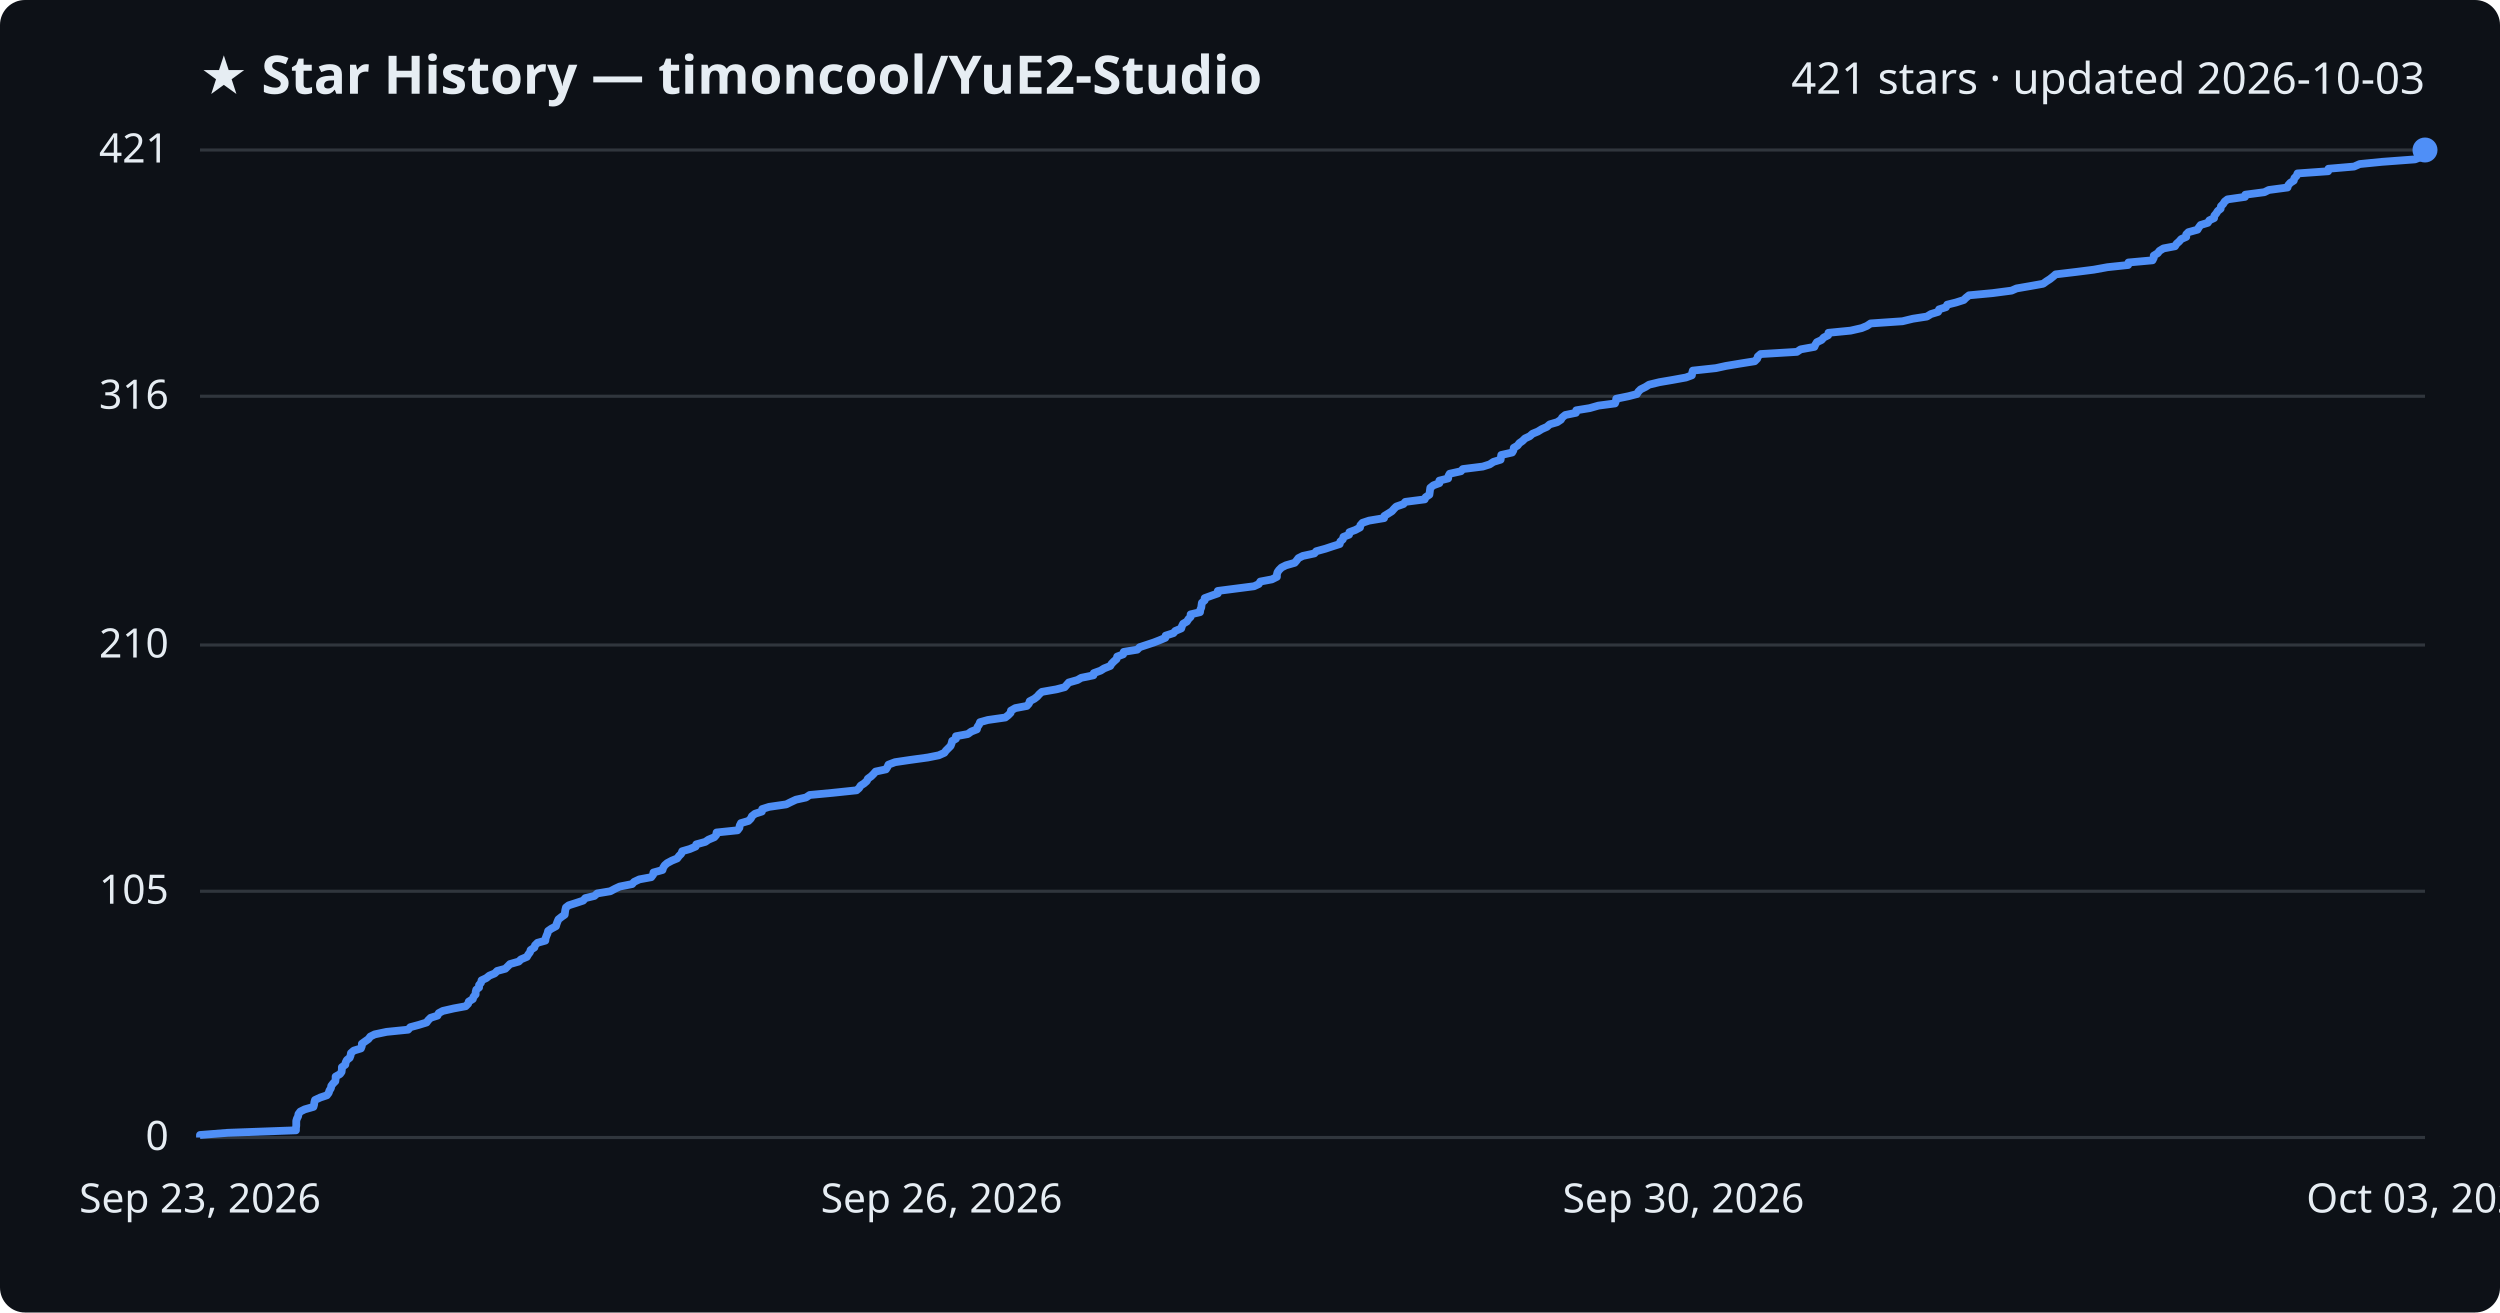
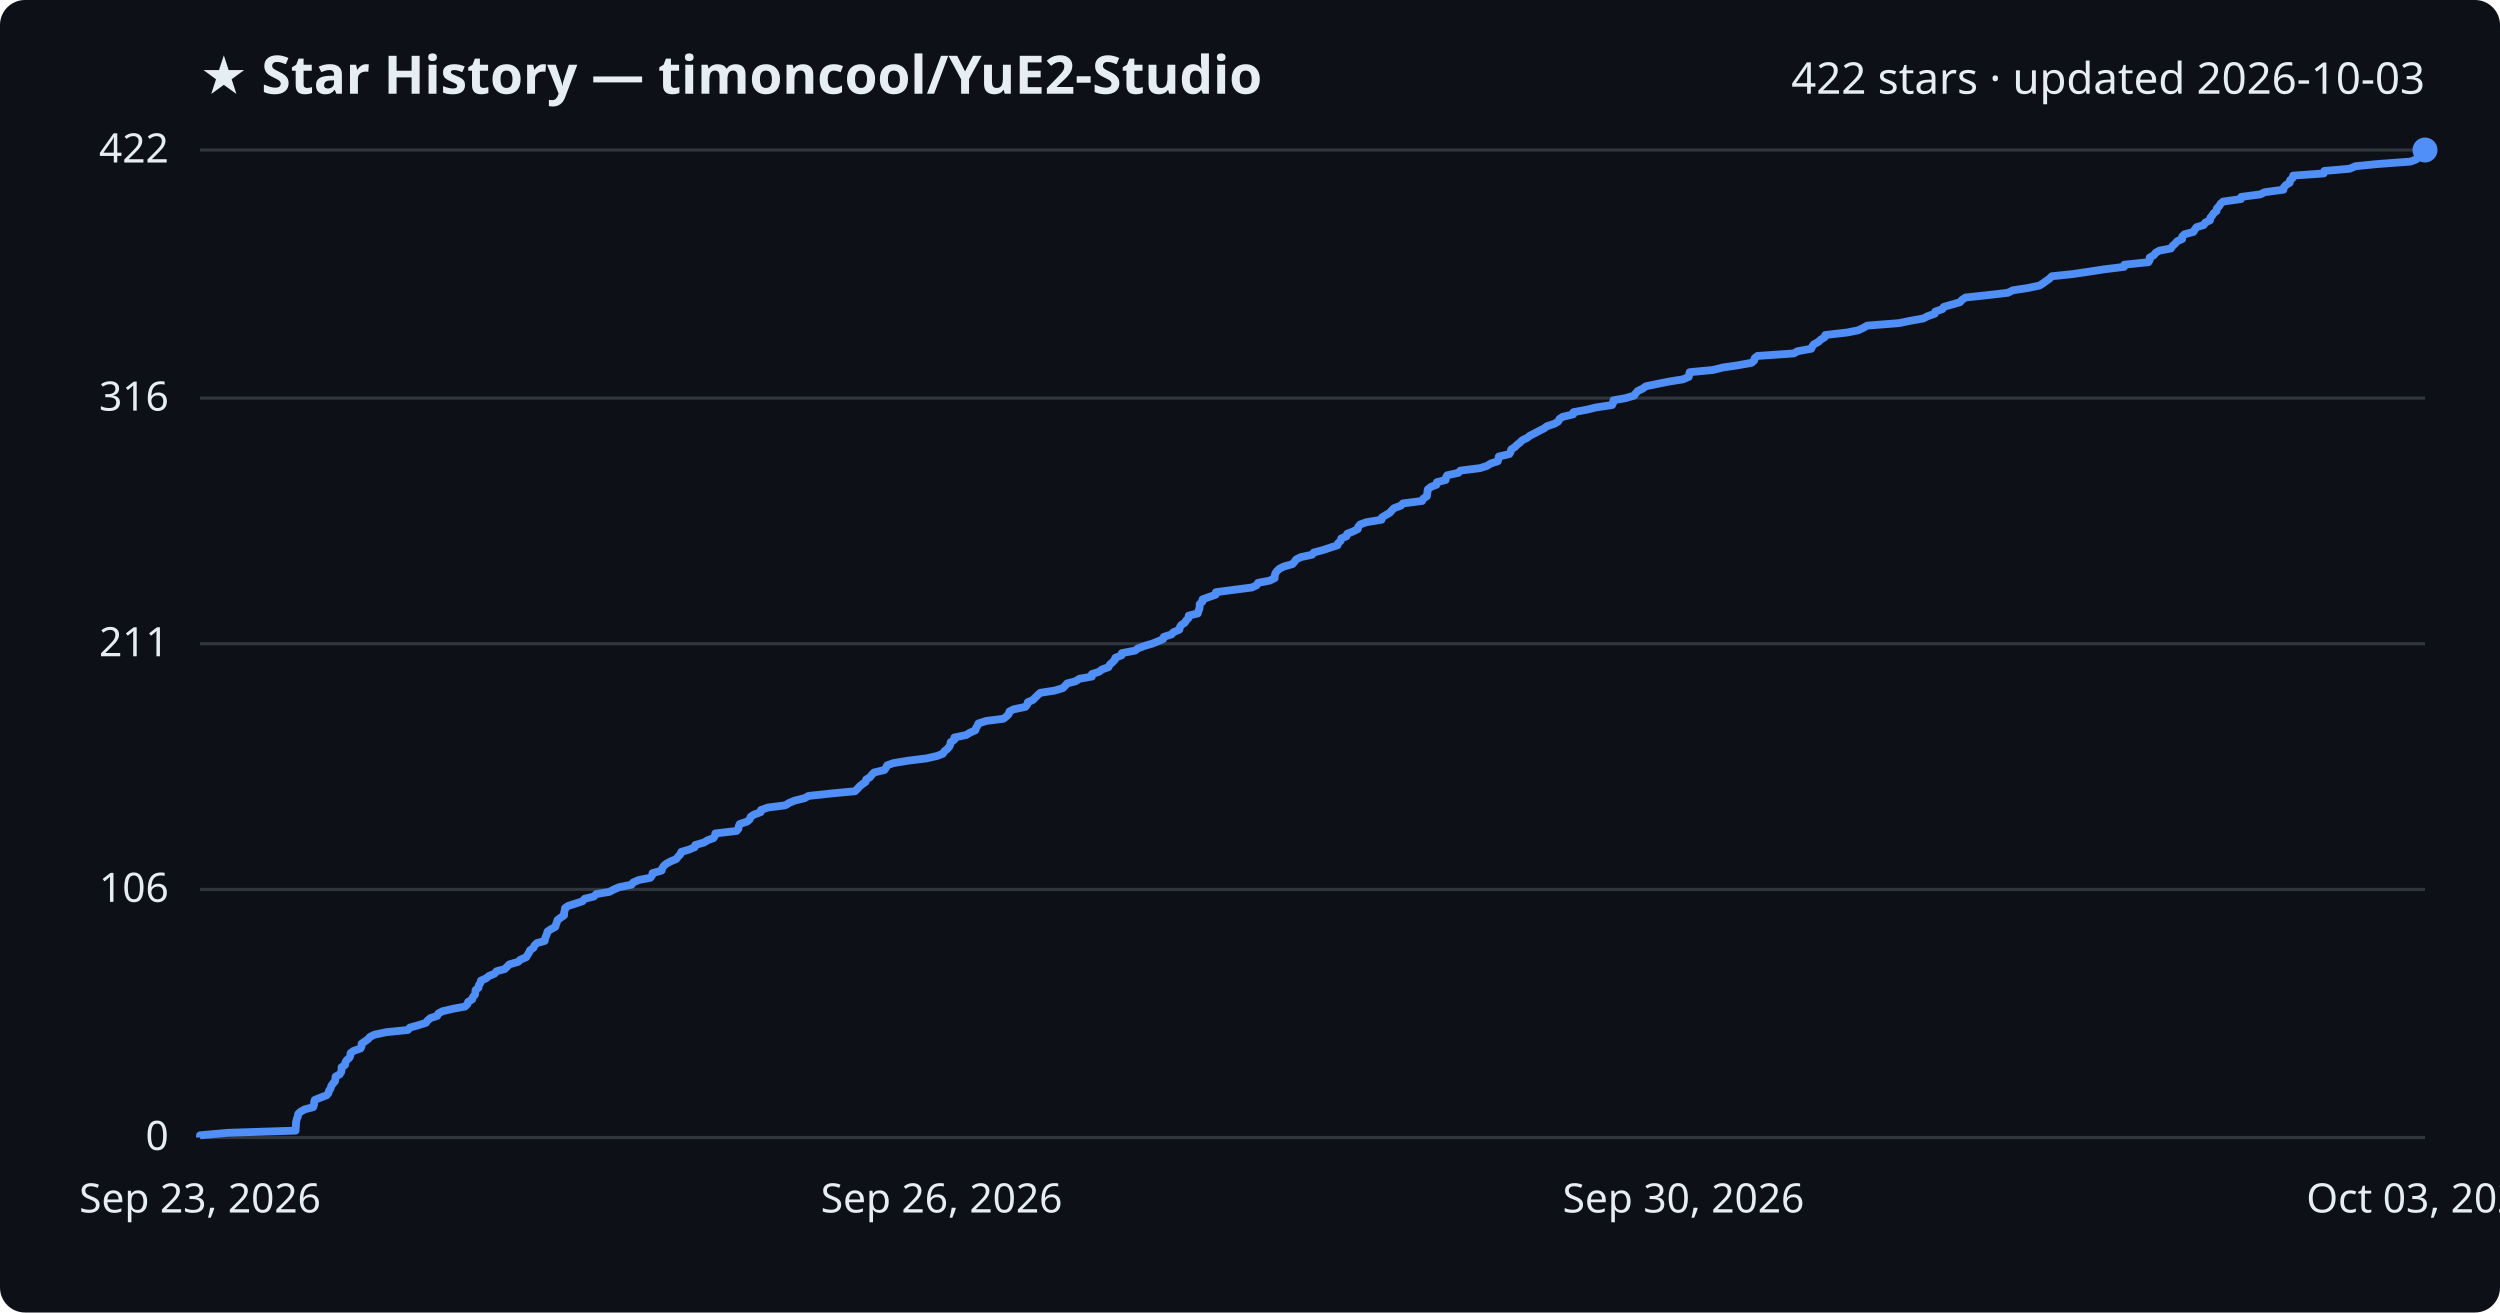
<svg xmlns="http://www.w3.org/2000/svg" viewBox="0 0 800 420" font-family="Segoe UI, sans-serif">
  <rect width="800" height="420" fill="#0d1117" rx="8" />
  <text x="64" y="30" fill="#e6edf3" font-size="17" font-weight="700">★ Star History — timoncool/YuE2-Studio</text>
-   <text x="776" y="30" fill="#e6edf3" font-size="14" text-anchor="end">421 stars · updated 2026-10-03</text>
+   <text x="776" y="30" fill="#e6edf3" font-size="14" text-anchor="end">422 stars · updated 2026-10-03</text>
  <line x1="64" y1="364.0" x2="776" y2="364.0" stroke="#30363d" stroke-width="1" />
  <text x="54" y="368.0" fill="#e6edf3" font-size="13" text-anchor="end">0</text>
-   <line x1="64" y1="285.2" x2="776" y2="285.2" stroke="#30363d" stroke-width="1" />
-   <text x="54" y="289.2" fill="#e6edf3" font-size="13" text-anchor="end">105</text>
-   <line x1="64" y1="206.4" x2="776" y2="206.4" stroke="#30363d" stroke-width="1" />
-   <text x="54" y="210.4" fill="#e6edf3" font-size="13" text-anchor="end">210</text>
-   <line x1="64" y1="126.8" x2="776" y2="126.8" stroke="#30363d" stroke-width="1" />
-   <text x="54" y="130.8" fill="#e6edf3" font-size="13" text-anchor="end">316</text>
+   <line x1="64" y1="284.6" x2="776" y2="284.6" stroke="#30363d" stroke-width="1" />
+   <text x="54" y="288.6" fill="#e6edf3" font-size="13" text-anchor="end">106</text>
+   <line x1="64" y1="206.0" x2="776" y2="206.0" stroke="#30363d" stroke-width="1" />
+   <text x="54" y="210.0" fill="#e6edf3" font-size="13" text-anchor="end">211</text>
+   <line x1="64" y1="127.4" x2="776" y2="127.4" stroke="#30363d" stroke-width="1" />
+   <text x="54" y="131.4" fill="#e6edf3" font-size="13" text-anchor="end">316</text>
  <line x1="64" y1="48.0" x2="776" y2="48.0" stroke="#30363d" stroke-width="1" />
-   <text x="54" y="52.0" fill="#e6edf3" font-size="13" text-anchor="end">421</text>
-   <path d="M64.0,364.0 L64.0,363.2 L72.8,362.5 L94.7,361.7 L94.7,361.0 L94.8,360.2 L94.8,359.5 L94.8,358.7 L95.0,358.0 L95.4,357.2 L95.5,356.5 L96.1,355.7 L97.5,355.0 L100.3,354.2 L100.5,353.5 L100.6,352.7 L100.8,352.0 L102.5,351.2 L104.6,350.5 L105.2,349.7 L105.4,349.0 L105.9,348.2 L106.0,347.5 L106.6,346.7 L107.3,346.0 L107.4,345.2 L107.4,344.5 L108.8,343.7 L109.3,343.0 L109.4,342.2 L109.4,341.5 L110.5,340.7 L110.6,340.0 L111.0,339.2 L111.9,338.5 L112.2,337.7 L112.3,337.0 L113.2,336.2 L115.5,335.5 L115.8,334.7 L115.8,334.0 L116.9,333.2 L117.9,332.5 L118.5,331.7 L119.9,331.0 L123.7,330.2 L130.6,329.5 L131.3,328.7 L133.9,328.0 L136.5,327.2 L137.0,326.5 L137.8,325.7 L140.0,325.0 L140.4,324.2 L141.7,323.5 L145.2,322.7 L149.0,322.0 L149.8,321.2 L150.0,320.5 L151.3,319.7 L151.5,319.0 L152.2,318.2 L152.2,317.5 L152.4,316.7 L153.3,316.0 L153.3,315.2 L153.9,314.5 L154.1,313.7 L155.6,313.0 L156.6,312.2 L158.3,311.5 L159.1,310.7 L161.7,310.0 L162.5,309.2 L163.2,308.5 L166.0,307.7 L166.7,307.0 L168.6,306.2 L169.0,305.5 L169.6,304.7 L169.8,304.0 L171.0,303.2 L171.2,302.5 L172.0,301.7 L174.5,301.0 L174.6,300.2 L174.9,299.4 L175.2,298.7 L175.4,297.9 L176.4,297.2 L177.9,296.4 L178.1,295.7 L178.4,294.9 L178.7,294.2 L179.7,293.4 L180.7,292.7 L180.8,291.9 L180.9,291.2 L181.1,290.4 L182.0,289.7 L184.5,288.9 L186.6,288.2 L187.3,287.4 L190.2,286.7 L191.1,285.9 L195.3,285.2 L196.8,284.4 L198.3,283.7 L202.3,282.9 L202.9,282.2 L204.6,281.4 L208.4,280.7 L209.0,279.9 L209.1,279.2 L212.0,278.4 L212.2,277.7 L212.7,276.9 L213.5,276.2 L215.0,275.4 L216.7,274.7 L217.3,273.9 L218.0,273.2 L218.3,272.4 L220.7,271.7 L222.6,270.9 L222.8,270.2 L225.7,269.4 L226.7,268.7 L228.6,267.9 L229.2,267.2 L229.3,266.4 L236.0,265.7 L236.6,264.9 L236.7,264.2 L237.1,263.4 L239.5,262.7 L240.3,261.9 L240.6,261.2 L241.6,260.4 L243.8,259.7 L243.9,258.9 L246.1,258.2 L251.6,257.4 L253.0,256.7 L254.7,255.9 L257.9,255.2 L259.1,254.4 L266.5,253.7 L274.1,252.9 L274.9,252.2 L275.4,251.4 L276.5,250.7 L277.4,249.9 L277.7,249.2 L278.8,248.4 L279.5,247.7 L280.2,246.9 L283.5,246.2 L284.0,245.4 L284.3,244.7 L286.4,243.9 L291.1,243.2 L296.9,242.4 L300.4,241.7 L302.2,240.9 L302.7,240.2 L303.5,239.4 L304.2,238.7 L304.5,237.9 L304.7,237.1 L305.9,236.4 L305.9,235.6 L309.7,234.9 L310.8,234.1 L312.6,233.4 L312.8,232.6 L313.3,231.9 L313.6,231.1 L316.1,230.4 L321.7,229.6 L322.6,228.9 L323.4,228.1 L323.5,227.4 L324.9,226.6 L328.6,225.9 L329.3,225.1 L329.5,224.4 L331.0,223.6 L331.9,222.9 L332.6,222.1 L333.4,221.4 L338.0,220.6 L340.7,219.9 L341.4,219.1 L342.0,218.4 L344.8,217.6 L346.0,216.9 L349.9,216.1 L350.0,215.4 L352.2,214.6 L353.3,213.9 L355.3,213.1 L355.7,212.4 L356.5,211.6 L357.3,210.9 L357.5,210.1 L359.4,209.4 L359.6,208.6 L363.9,207.9 L364.7,207.1 L366.8,206.4 L369.2,205.6 L371.0,204.9 L372.9,204.1 L373.0,203.4 L375.5,202.6 L376.1,201.9 L378.0,201.1 L378.2,200.4 L378.6,199.6 L379.8,198.9 L380.3,198.1 L381.0,197.4 L381.0,196.6 L384.0,195.9 L384.1,195.1 L384.4,194.4 L384.5,193.6 L384.6,192.9 L385.5,192.1 L385.5,191.4 L387.7,190.6 L389.7,189.9 L389.7,189.1 L395.1,188.4 L401.3,187.6 L402.8,186.9 L403.3,186.1 L407.0,185.4 L408.6,184.6 L408.6,183.9 L408.8,183.1 L409.3,182.4 L410.1,181.6 L411.5,180.9 L414.3,180.1 L414.9,179.4 L415.5,178.6 L416.9,177.9 L420.6,177.1 L421.2,176.4 L424.1,175.6 L426.2,174.9 L428.7,174.1 L428.9,173.3 L429.7,172.6 L429.9,171.8 L431.7,171.1 L431.8,170.3 L433.7,169.6 L435.2,168.8 L435.3,168.1 L436.0,167.3 L438.1,166.6 L442.9,165.8 L443.0,165.1 L444.3,164.3 L445.4,163.6 L446.1,162.8 L446.8,162.1 L449.1,161.3 L449.7,160.6 L455.9,159.8 L456.2,159.1 L457.4,158.3 L457.5,157.6 L457.6,156.8 L457.7,156.1 L458.7,155.3 L460.6,154.6 L460.6,153.8 L463.4,153.1 L463.5,152.3 L463.9,151.6 L467.5,150.8 L468.1,150.1 L474.5,149.3 L476.7,148.6 L477.9,147.8 L480.2,147.1 L480.3,146.3 L480.4,145.6 L483.9,144.8 L484.3,144.1 L484.4,143.3 L485.6,142.6 L486.2,141.8 L487.2,141.1 L488.0,140.3 L489.5,139.6 L490.4,138.8 L492.1,138.1 L493.4,137.3 L495.0,136.6 L495.9,135.8 L498.3,135.1 L499.5,134.3 L499.9,133.6 L500.9,132.8 L504.3,132.1 L504.4,131.3 L508.7,130.6 L511.5,129.8 L516.8,129.1 L517.1,128.3 L517.2,127.6 L521.1,126.8 L523.8,126.1 L524.3,125.3 L525.0,124.6 L526.6,123.8 L527.7,123.1 L531.0,122.3 L535.1,121.6 L539.5,120.8 L541.4,120.1 L541.5,119.3 L541.7,118.6 L549.1,117.8 L552.3,117.1 L557.1,116.3 L561.5,115.6 L562.3,114.8 L562.5,114.1 L563.4,113.3 L575.0,112.6 L576.2,111.8 L580.6,111.0 L580.9,110.3 L581.4,109.5 L582.9,108.8 L583.6,108.0 L585.0,107.3 L585.1,106.5 L592.2,105.8 L595.7,105.0 L597.4,104.3 L598.6,103.5 L608.8,102.8 L612.1,102.0 L616.6,101.3 L617.9,100.5 L620.2,99.8 L620.5,99.0 L622.7,98.3 L623.1,97.5 L625.9,96.8 L628.4,96.0 L629.1,95.3 L630.1,94.5 L637.6,93.8 L643.7,93.0 L645.3,92.3 L649.9,91.5 L653.8,90.8 L654.9,90.0 L656.0,89.3 L657.0,88.5 L657.8,87.8 L664.5,87.0 L670.0,86.3 L674.4,85.5 L681.0,84.8 L681.1,84.0 L688.8,83.3 L689.2,82.5 L689.2,81.8 L690.5,81.0 L691.0,80.3 L692.3,79.5 L696.0,78.8 L696.5,78.0 L697.3,77.3 L698.0,76.5 L699.6,75.8 L699.6,75.0 L700.3,74.3 L703.2,73.5 L703.6,72.8 L704.2,72.0 L706.5,71.3 L707.0,70.5 L708.5,69.8 L708.6,69.0 L709.2,68.3 L709.7,67.5 L710.6,66.8 L710.7,66.0 L711.4,65.3 L711.9,64.5 L712.8,63.8 L718.4,63.0 L718.5,62.3 L724.6,61.5 L726.0,60.8 L732.0,60.0 L732.2,59.3 L732.9,58.5 L734.0,57.8 L734.2,57.0 L734.9,56.3 L735.2,55.5 L745.0,54.8 L745.1,54.0 L753.3,53.3 L755.1,52.5 L762.1,51.8 L772.8,51.0 L774.6,50.3 L775.3,49.5 L775.7,48.8 L776.0,48.0 L776.0,48.0" fill="none" stroke="#4f8ff7" stroke-width="2.5" stroke-linejoin="round" />
+   <text x="54" y="52.0" fill="#e6edf3" font-size="13" text-anchor="end">422</text>
+   <path d="M64.0,364.0 L64.0,363.3 L72.8,362.5 L94.6,361.8 L94.6,361.0 L94.7,360.3 L94.7,359.5 L94.8,358.8 L95.0,358.0 L95.3,357.3 L95.4,356.5 L96.1,355.8 L97.5,355.0 L100.2,354.3 L100.5,353.5 L100.5,352.8 L100.7,352.0 L102.4,351.3 L104.5,350.5 L105.1,349.8 L105.3,349.0 L105.8,348.3 L106.0,347.5 L106.5,346.8 L107.2,346.0 L107.3,345.3 L107.4,344.5 L108.7,343.8 L109.2,343.0 L109.3,342.3 L109.3,341.5 L110.4,340.8 L110.5,340.0 L110.9,339.3 L111.8,338.5 L112.1,337.8 L112.2,337.0 L113.1,336.3 L115.4,335.5 L115.7,334.8 L115.7,334.0 L116.7,333.3 L117.8,332.5 L118.4,331.8 L119.8,331.1 L123.6,330.3 L130.5,329.6 L131.2,328.8 L133.8,328.1 L136.3,327.3 L136.8,326.6 L137.7,325.8 L139.9,325.1 L140.3,324.3 L141.6,323.6 L145.0,322.8 L148.8,322.1 L149.6,321.3 L149.8,320.6 L151.1,319.8 L151.3,319.1 L152.0,318.3 L152.1,317.6 L152.2,316.8 L153.1,316.1 L153.2,315.3 L153.7,314.6 L153.9,313.8 L155.5,313.1 L156.5,312.3 L158.2,311.6 L158.9,310.8 L161.5,310.1 L162.3,309.3 L163.0,308.6 L165.8,307.8 L166.5,307.1 L168.4,306.3 L168.8,305.6 L169.3,304.8 L169.6,304.1 L170.7,303.3 L171.0,302.6 L171.8,301.8 L174.3,301.1 L174.4,300.4 L174.7,299.6 L175.0,298.9 L175.2,298.1 L176.2,297.4 L177.7,296.6 L177.9,295.9 L178.2,295.1 L178.4,294.4 L179.5,293.6 L180.5,292.9 L180.5,292.1 L180.7,291.4 L180.8,290.6 L181.8,289.9 L184.3,289.1 L186.4,288.4 L187.1,287.6 L190.0,286.9 L190.8,286.1 L195.0,285.4 L196.5,284.6 L198.1,283.9 L202.1,283.1 L202.6,282.4 L204.4,281.6 L208.1,280.9 L208.7,280.1 L208.8,279.4 L211.7,278.6 L211.9,277.9 L212.4,277.1 L213.2,276.4 L214.7,275.6 L216.4,274.9 L217.0,274.1 L217.7,273.4 L218.0,272.6 L220.4,271.9 L222.3,271.1 L222.5,270.4 L225.3,269.6 L226.4,268.9 L228.3,268.2 L228.8,267.4 L228.9,266.7 L235.7,265.9 L236.3,265.2 L236.4,264.4 L236.7,263.7 L239.1,262.9 L239.9,262.2 L240.2,261.4 L241.2,260.7 L243.4,259.9 L243.5,259.2 L245.8,258.4 L251.3,257.7 L252.6,256.9 L254.3,256.2 L257.5,255.4 L258.7,254.7 L266.1,253.9 L273.6,253.2 L274.4,252.4 L275.0,251.7 L276.0,250.9 L277.0,250.2 L277.2,249.4 L278.4,248.7 L279.0,247.9 L279.7,247.2 L283.0,246.4 L283.5,245.7 L283.9,244.9 L285.9,244.2 L290.7,243.4 L296.4,242.7 L299.9,241.9 L301.7,241.2 L302.2,240.4 L303.1,239.7 L303.8,238.9 L304.1,238.2 L304.2,237.5 L305.4,236.7 L305.4,236.0 L309.2,235.2 L310.3,234.5 L312.1,233.7 L312.3,233.0 L312.8,232.2 L313.1,231.5 L315.6,230.7 L321.1,230.0 L322.1,229.2 L322.8,228.5 L323.0,227.7 L324.3,227.0 L328.1,226.2 L328.7,225.5 L328.9,224.7 L330.5,224.0 L331.3,223.2 L332.0,222.5 L332.9,221.7 L337.4,221.0 L340.1,220.2 L340.8,219.5 L341.5,218.7 L344.2,218.0 L345.4,217.2 L349.4,216.5 L349.4,215.7 L351.6,215.0 L352.7,214.2 L354.7,213.5 L355.1,212.7 L355.9,212.0 L356.7,211.2 L356.9,210.5 L358.9,209.7 L359.0,209.0 L363.2,208.2 L364.1,207.5 L366.2,206.7 L368.6,206.0 L370.4,205.3 L372.2,204.5 L372.4,203.8 L374.9,203.0 L375.5,202.3 L377.4,201.5 L377.5,200.8 L378.0,200.0 L379.1,199.3 L379.6,198.5 L380.3,197.8 L380.4,197.0 L383.3,196.3 L383.5,195.5 L383.8,194.8 L383.9,194.0 L383.9,193.3 L384.8,192.5 L384.8,191.8 L387.0,191.0 L389.0,190.3 L389.1,189.5 L394.4,188.8 L400.6,188.0 L402.1,187.3 L402.6,186.5 L406.3,185.8 L407.9,185.0 L407.9,184.3 L408.1,183.5 L408.6,182.8 L409.4,182.0 L410.8,181.3 L413.6,180.5 L414.2,179.8 L414.8,179.0 L416.2,178.3 L419.9,177.5 L420.4,176.8 L423.4,176.0 L425.5,175.3 L428.0,174.5 L428.2,173.8 L429.0,173.1 L429.2,172.3 L430.9,171.6 L431.1,170.8 L432.9,170.1 L434.5,169.3 L434.6,168.6 L435.3,167.8 L437.3,167.1 L442.1,166.3 L442.2,165.6 L443.5,164.8 L444.7,164.1 L445.4,163.3 L446.1,162.6 L448.3,161.8 L448.9,161.1 L455.1,160.3 L455.4,159.6 L456.6,158.8 L456.7,158.1 L456.8,157.3 L456.9,156.6 L457.9,155.8 L459.7,155.1 L459.8,154.3 L462.6,153.6 L462.7,152.8 L463.1,152.1 L466.7,151.3 L467.3,150.6 L473.6,149.8 L475.8,149.1 L477.1,148.3 L479.3,147.6 L479.5,146.8 L479.6,146.1 L483.0,145.3 L483.4,144.6 L483.6,143.8 L484.7,143.1 L485.4,142.4 L486.4,141.6 L487.1,140.9 L488.7,140.1 L489.6,139.4 L491.2,138.6 L492.5,137.9 L494.1,137.1 L495.0,136.4 L497.4,135.6 L498.6,134.9 L499.0,134.1 L500.0,133.4 L503.4,132.6 L503.5,131.9 L507.8,131.1 L510.6,130.4 L515.9,129.6 L516.2,128.9 L516.3,128.1 L520.2,127.4 L522.9,126.6 L523.4,125.9 L524.1,125.1 L525.6,124.4 L526.7,123.6 L530.1,122.9 L534.1,122.1 L538.5,121.4 L540.4,120.6 L540.5,119.9 L540.7,119.1 L548.1,118.4 L551.3,117.6 L556.1,116.9 L560.5,116.1 L561.3,115.4 L561.5,114.6 L562.4,113.9 L574.0,113.1 L575.2,112.4 L579.6,111.6 L579.9,110.9 L580.4,110.2 L581.9,109.4 L582.6,108.7 L583.9,107.9 L584.1,107.2 L591.1,106.4 L594.6,105.7 L596.3,104.9 L597.5,104.2 L607.7,103.4 L611.0,102.7 L615.5,101.9 L616.8,101.2 L619.1,100.4 L619.3,99.7 L621.6,98.9 L622.0,98.2 L624.8,97.4 L627.2,96.7 L627.9,95.9 L629.0,95.2 L636.4,94.4 L642.5,93.7 L644.1,92.9 L648.7,92.2 L652.6,91.4 L653.7,90.7 L654.8,89.9 L655.8,89.2 L656.6,88.4 L663.3,87.7 L668.7,86.9 L673.2,86.2 L679.7,85.4 L679.8,84.7 L687.5,83.9 L687.9,83.2 L687.9,82.4 L689.2,81.7 L689.8,80.9 L691.0,80.2 L694.7,79.5 L695.2,78.7 L696.0,78.0 L696.7,77.2 L698.3,76.5 L698.3,75.7 L699.0,75.0 L701.9,74.2 L702.3,73.5 L702.9,72.7 L705.2,72.0 L705.7,71.2 L707.2,70.5 L707.3,69.7 L707.9,69.0 L708.4,68.2 L709.3,67.5 L709.4,66.7 L710.1,66.0 L710.6,65.2 L711.4,64.5 L717.1,63.7 L717.2,63.0 L723.3,62.2 L724.7,61.5 L730.7,60.7 L730.8,60.0 L731.5,59.2 L732.7,58.5 L732.8,57.7 L733.6,57.0 L733.8,56.2 L743.6,55.5 L743.8,54.7 L751.9,54.0 L753.7,53.2 L760.7,52.5 L771.4,51.7 L773.2,51.0 L773.9,50.2 L774.3,49.5 L774.5,48.7 L776.0,48.0 L776.0,48.0" fill="none" stroke="#4f8ff7" stroke-width="2.5" stroke-linejoin="round" />
  <circle cx="776.0" cy="48.0" r="4" fill="#4f8ff7" />
  <text x="64.0" y="388" fill="#e6edf3" font-size="13" text-anchor="middle">Sep 23, 2026</text>
  <text x="301.3" y="388" fill="#e6edf3" font-size="13" text-anchor="middle">Sep 26, 2026</text>
  <text x="538.7" y="388" fill="#e6edf3" font-size="13" text-anchor="middle">Sep 30, 2026</text>
  <text x="776.0" y="388" fill="#e6edf3" font-size="13" text-anchor="middle">Oct 03, 2026</text>
</svg>
